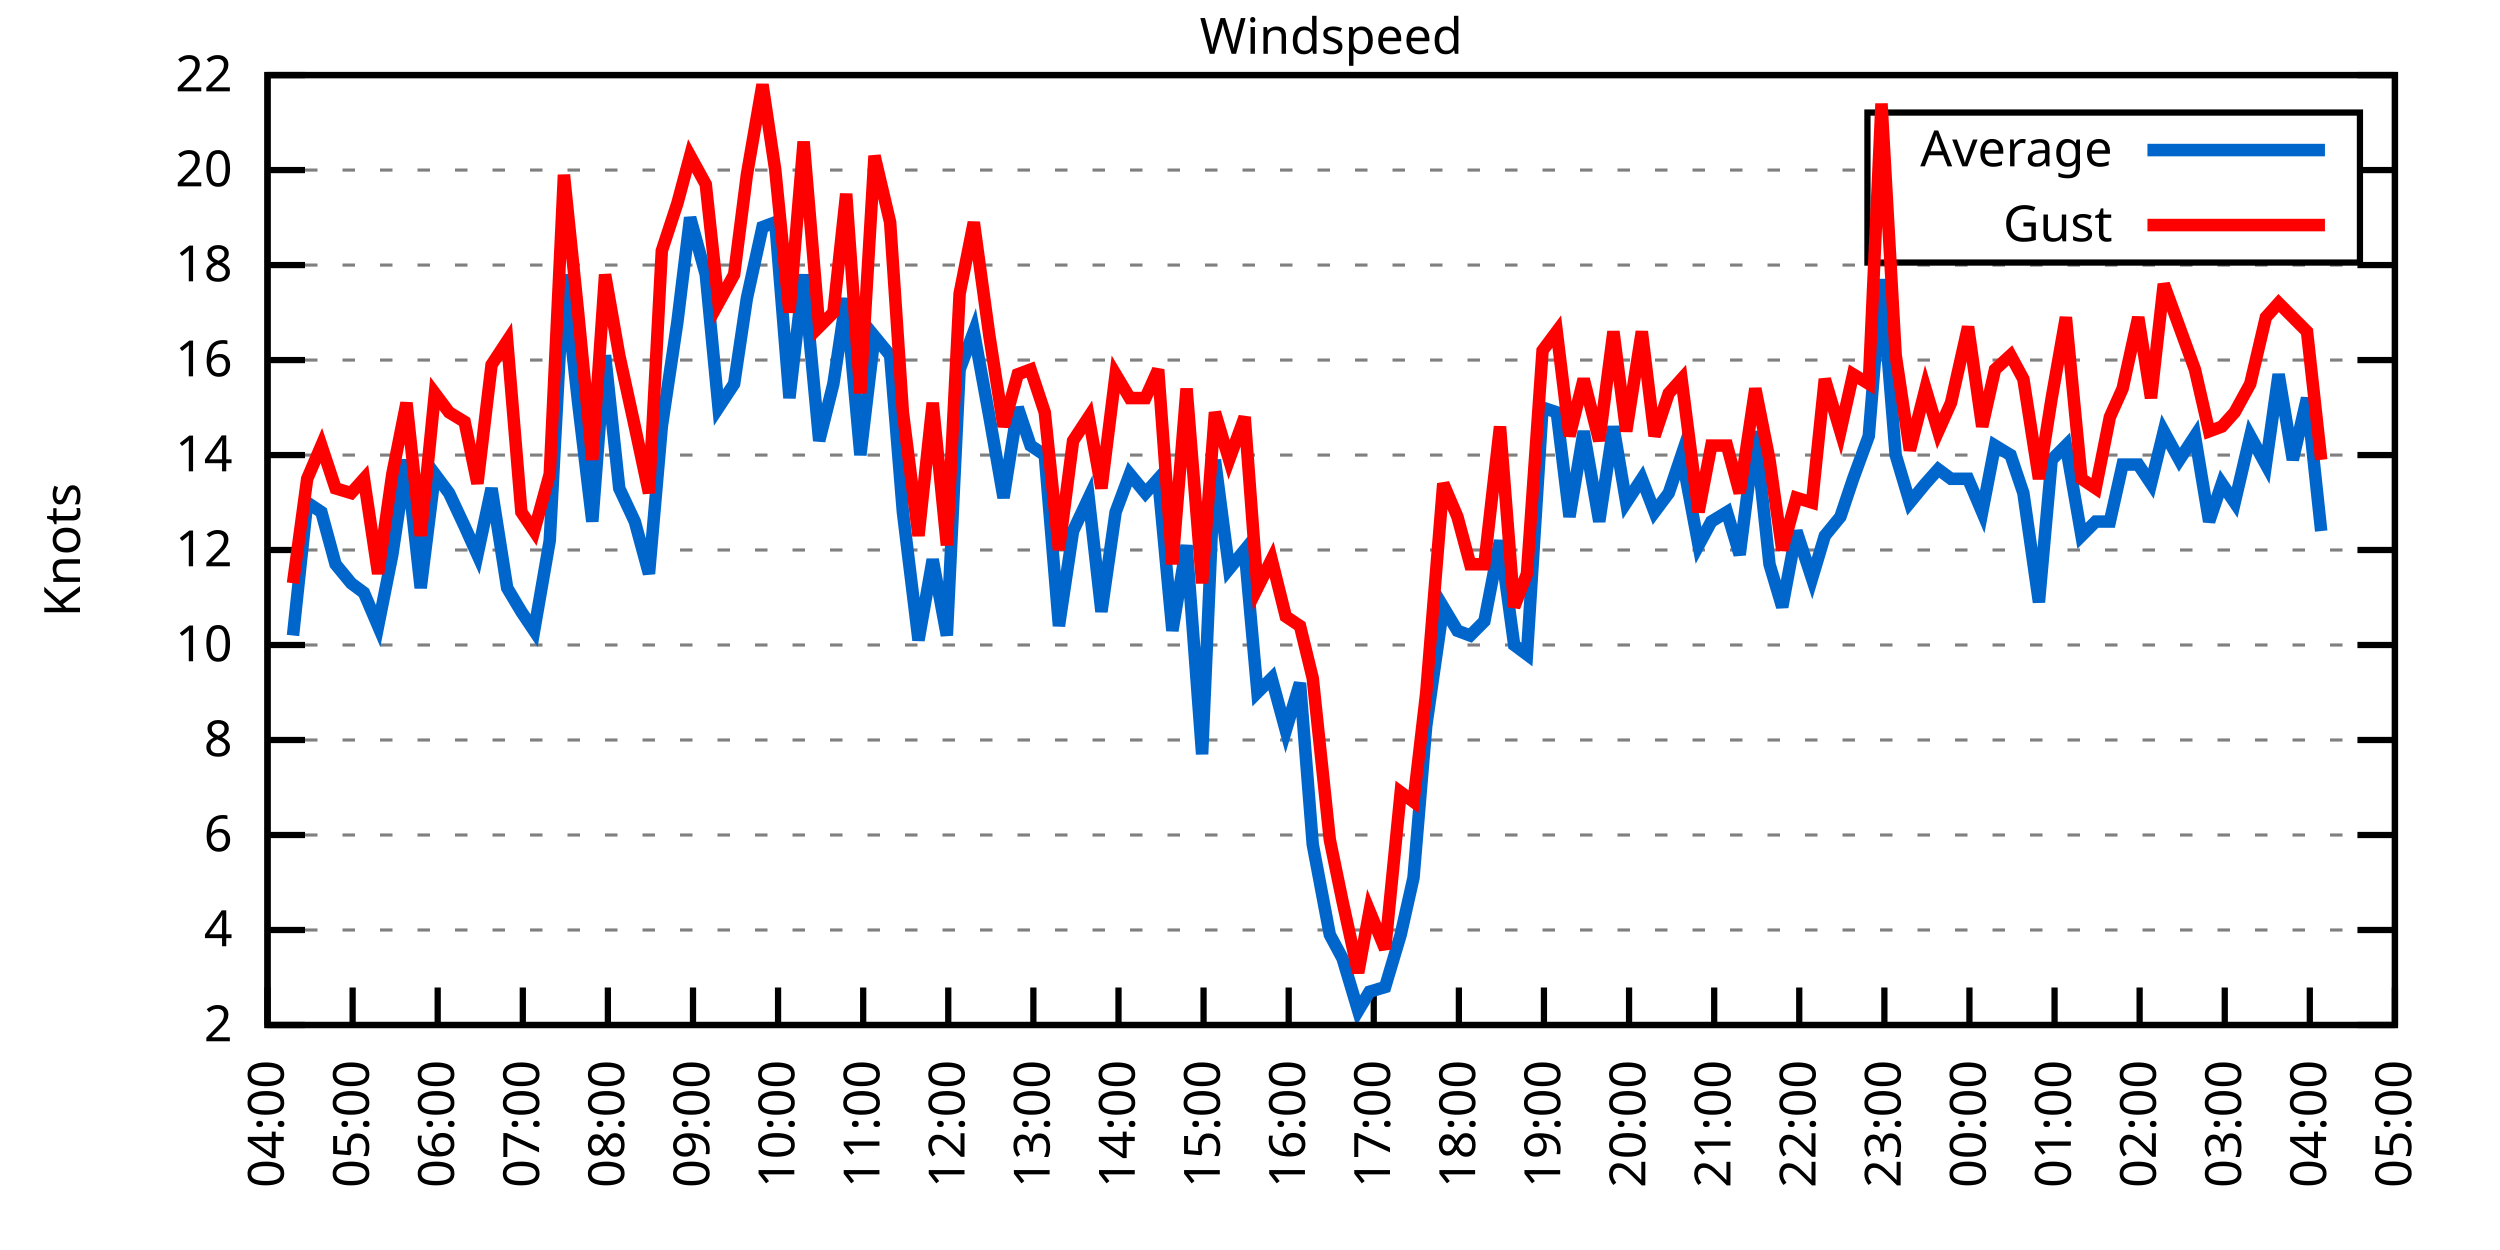
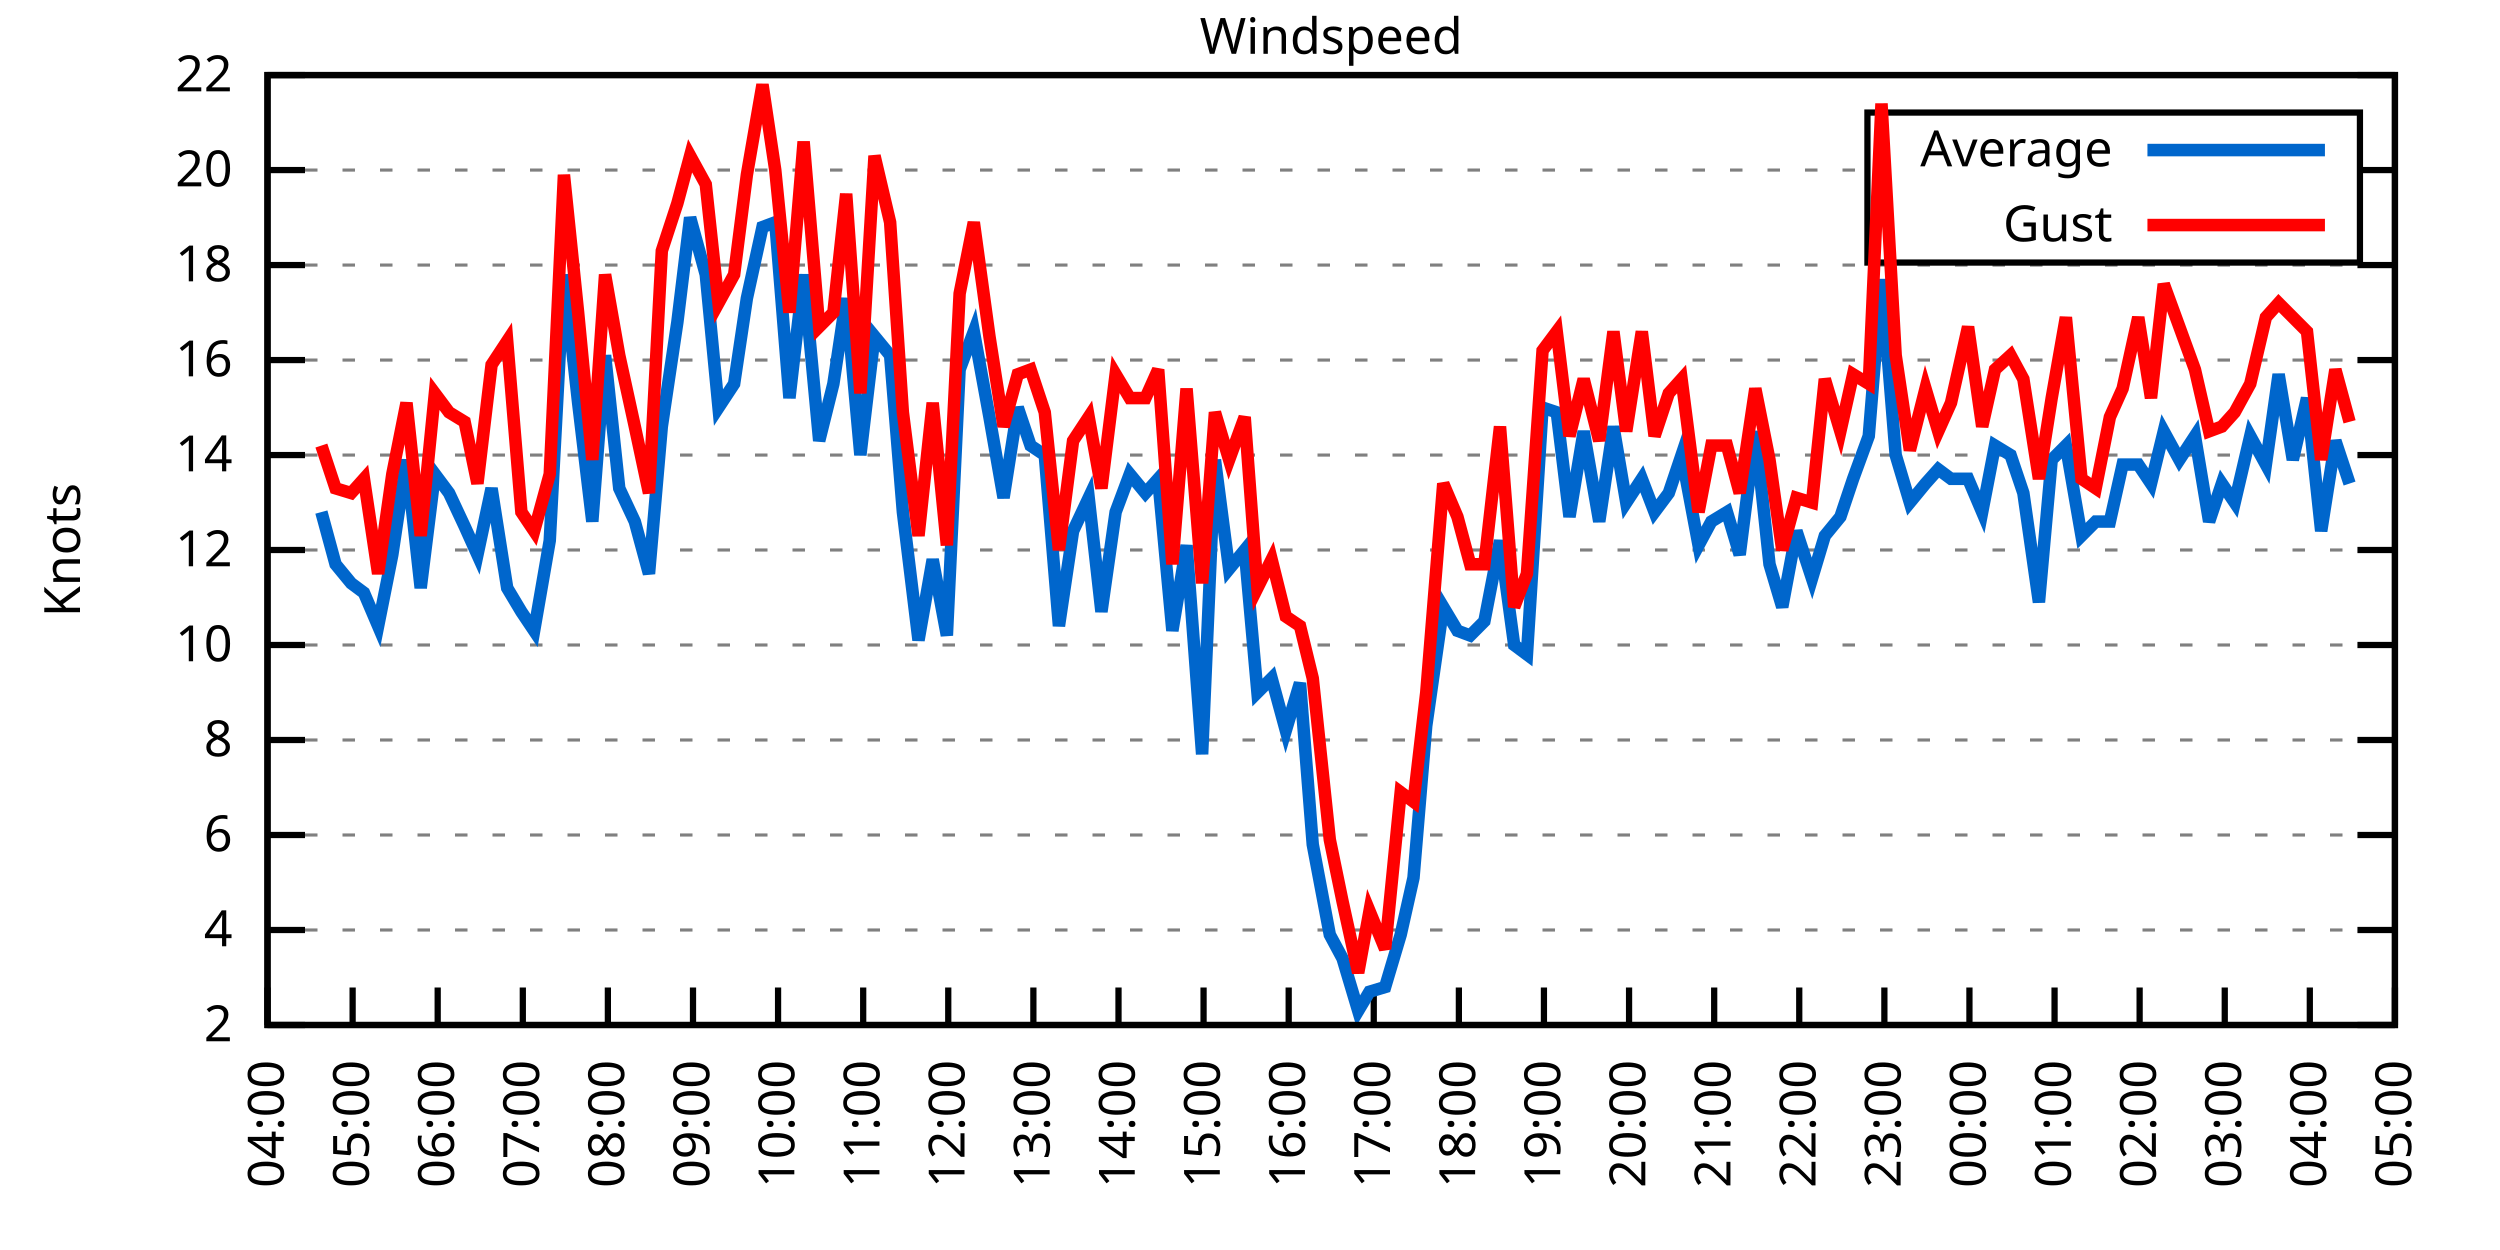
<svg xmlns="http://www.w3.org/2000/svg" xmlns:xlink="http://www.w3.org/1999/xlink" width="400" height="200" viewBox="0 0 400 200">
  <g id="gnuplot_canvas">
    <rect x="0" y="0" width="400" height="200" fill="none" />
    <defs>
      <circle id="gpDot" r="0.5" stroke-width="0.5" stroke="currentColor" />
      <path id="gpPt0" stroke-width="0.333" stroke="currentColor" d="M-1,0 h2 M0,-1 v2" />
      <path id="gpPt1" stroke-width="0.333" stroke="currentColor" d="M-1,-1 L1,1 M1,-1 L-1,1" />
      <path id="gpPt2" stroke-width="0.333" stroke="currentColor" d="M-1,0 L1,0 M0,-1 L0,1 M-1,-1 L1,1 M-1,1 L1,-1" />
      <rect id="gpPt3" stroke-width="0.333" stroke="currentColor" x="-1" y="-1" width="2" height="2" />
      <rect id="gpPt4" stroke-width="0.333" stroke="currentColor" fill="currentColor" x="-1" y="-1" width="2" height="2" />
      <circle id="gpPt5" stroke-width="0.333" stroke="currentColor" cx="0" cy="0" r="1" />
      <use xlink:href="#gpPt5" id="gpPt6" fill="currentColor" stroke="none" />
      <path id="gpPt7" stroke-width="0.333" stroke="currentColor" d="M0,-1.33 L-1.33,0.67 L1.33,0.67 z" />
      <use xlink:href="#gpPt7" id="gpPt8" fill="currentColor" stroke="none" />
      <use xlink:href="#gpPt7" id="gpPt9" stroke="currentColor" transform="rotate(180)" />
      <use xlink:href="#gpPt9" id="gpPt10" fill="currentColor" stroke="none" />
      <use xlink:href="#gpPt3" id="gpPt11" stroke="currentColor" transform="rotate(45)" />
      <use xlink:href="#gpPt11" id="gpPt12" fill="currentColor" stroke="none" />
      <path id="gpPt13" stroke-width="0.333" stroke="currentColor" d="M0,1.330 L1.265,0.411 L0.782,-1.067 L-0.782,-1.076 L-1.265,0.411 z" />
      <use xlink:href="#gpPt13" id="gpPt14" fill="currentColor" stroke="none" />
      <filter id="textbox" filterUnits="objectBoundingBox" x="0" y="0" height="1" width="1">
        <feFlood flood-color="white" flood-opacity="1" result="bgnd" />
        <feComposite in="SourceGraphic" in2="bgnd" operator="atop" />
      </filter>
      <filter id="greybox" filterUnits="objectBoundingBox" x="0" y="0" height="1" width="1">
        <feFlood flood-color="lightgrey" flood-opacity="1" result="grey" />
        <feComposite in="SourceGraphic" in2="grey" operator="atop" />
      </filter>
    </defs>
    <g fill="none" color="white" stroke="currentColor" stroke-width="1.00" stroke-linecap="butt" stroke-linejoin="miter">
</g>
    <g fill="none" color="black" stroke="currentColor" stroke-width="1.00" stroke-linecap="butt" stroke-linejoin="miter">
      <g stroke="none" shape-rendering="crispEdges">
        <polygon fill="rgb(255, 255, 255)" points="42.80,164.00 383.18,164.00 383.18,12.02 42.80,12.02 " />
      </g>
    </g>
    <g fill="none" color="black" stroke="currentColor" stroke-width="1.00" stroke-linecap="butt" stroke-linejoin="miter">
</g>
    <g fill="none" color="black" stroke="black" stroke-width="0.50" stroke-linecap="butt" stroke-linejoin="miter">
</g>
    <g fill="none" color="gray" stroke="currentColor" stroke-width="0.50" stroke-linecap="butt" stroke-linejoin="miter">
      <path stroke="gray" stroke-dasharray="2,4" class="gridline" d="M42.80,164.00 L383.19,164.00  " />
    </g>
    <g fill="none" color="gray" stroke="gray" stroke-width="1.00" stroke-linecap="butt" stroke-linejoin="miter">
</g>
    <g fill="none" color="black" stroke="currentColor" stroke-width="1.00" stroke-linecap="butt" stroke-linejoin="miter">
      <path stroke="black" d="M42.80,164.00 L48.80,164.00 M383.19,164.00 L377.19,164.00  " />
      <g transform="translate(37.20,166.60)" stroke="none" fill="black" font-family="Sans" font-size="8.00" text-anchor="end">
        <text>
          <tspan font-family="Sans"> 2</tspan>
        </text>
      </g>
    </g>
    <g fill="none" color="black" stroke="currentColor" stroke-width="1.00" stroke-linecap="butt" stroke-linejoin="miter">
</g>
    <g fill="none" color="black" stroke="black" stroke-width="0.50" stroke-linecap="butt" stroke-linejoin="miter">
</g>
    <g fill="none" color="gray" stroke="currentColor" stroke-width="0.50" stroke-linecap="butt" stroke-linejoin="miter">
      <path stroke="gray" stroke-dasharray="2,4" class="gridline" d="M42.80,148.80 L383.19,148.80  " />
    </g>
    <g fill="none" color="gray" stroke="gray" stroke-width="1.00" stroke-linecap="butt" stroke-linejoin="miter">
</g>
    <g fill="none" color="black" stroke="currentColor" stroke-width="1.00" stroke-linecap="butt" stroke-linejoin="miter">
      <path stroke="black" d="M42.80,148.80 L48.80,148.80 M383.19,148.80 L377.19,148.80  " />
      <g transform="translate(37.20,151.40)" stroke="none" fill="black" font-family="Sans" font-size="8.00" text-anchor="end">
        <text>
          <tspan font-family="Sans"> 4</tspan>
        </text>
      </g>
    </g>
    <g fill="none" color="black" stroke="currentColor" stroke-width="1.00" stroke-linecap="butt" stroke-linejoin="miter">
</g>
    <g fill="none" color="black" stroke="black" stroke-width="0.50" stroke-linecap="butt" stroke-linejoin="miter">
</g>
    <g fill="none" color="gray" stroke="currentColor" stroke-width="0.50" stroke-linecap="butt" stroke-linejoin="miter">
      <path stroke="gray" stroke-dasharray="2,4" class="gridline" d="M42.80,133.60 L383.19,133.60  " />
    </g>
    <g fill="none" color="gray" stroke="gray" stroke-width="1.00" stroke-linecap="butt" stroke-linejoin="miter">
</g>
    <g fill="none" color="black" stroke="currentColor" stroke-width="1.00" stroke-linecap="butt" stroke-linejoin="miter">
      <path stroke="black" d="M42.80,133.60 L48.80,133.60 M383.19,133.60 L377.19,133.60  " />
      <g transform="translate(37.20,136.20)" stroke="none" fill="black" font-family="Sans" font-size="8.00" text-anchor="end">
        <text>
          <tspan font-family="Sans"> 6</tspan>
        </text>
      </g>
    </g>
    <g fill="none" color="black" stroke="currentColor" stroke-width="1.00" stroke-linecap="butt" stroke-linejoin="miter">
</g>
    <g fill="none" color="black" stroke="black" stroke-width="0.50" stroke-linecap="butt" stroke-linejoin="miter">
</g>
    <g fill="none" color="gray" stroke="currentColor" stroke-width="0.50" stroke-linecap="butt" stroke-linejoin="miter">
      <path stroke="gray" stroke-dasharray="2,4" class="gridline" d="M42.80,118.40 L383.19,118.40  " />
    </g>
    <g fill="none" color="gray" stroke="gray" stroke-width="1.00" stroke-linecap="butt" stroke-linejoin="miter">
</g>
    <g fill="none" color="black" stroke="currentColor" stroke-width="1.00" stroke-linecap="butt" stroke-linejoin="miter">
      <path stroke="black" d="M42.80,118.40 L48.80,118.40 M383.19,118.40 L377.19,118.40  " />
      <g transform="translate(37.20,121.00)" stroke="none" fill="black" font-family="Sans" font-size="8.00" text-anchor="end">
        <text>
          <tspan font-family="Sans"> 8</tspan>
        </text>
      </g>
    </g>
    <g fill="none" color="black" stroke="currentColor" stroke-width="1.00" stroke-linecap="butt" stroke-linejoin="miter">
</g>
    <g fill="none" color="black" stroke="black" stroke-width="0.50" stroke-linecap="butt" stroke-linejoin="miter">
</g>
    <g fill="none" color="gray" stroke="currentColor" stroke-width="0.50" stroke-linecap="butt" stroke-linejoin="miter">
      <path stroke="gray" stroke-dasharray="2,4" class="gridline" d="M42.80,103.20 L383.19,103.20  " />
    </g>
    <g fill="none" color="gray" stroke="gray" stroke-width="1.00" stroke-linecap="butt" stroke-linejoin="miter">
</g>
    <g fill="none" color="black" stroke="currentColor" stroke-width="1.00" stroke-linecap="butt" stroke-linejoin="miter">
      <path stroke="black" d="M42.80,103.20 L48.80,103.20 M383.19,103.20 L377.19,103.20  " />
      <g transform="translate(37.20,105.80)" stroke="none" fill="black" font-family="Sans" font-size="8.00" text-anchor="end">
        <text>
          <tspan font-family="Sans"> 10</tspan>
        </text>
      </g>
    </g>
    <g fill="none" color="black" stroke="currentColor" stroke-width="1.00" stroke-linecap="butt" stroke-linejoin="miter">
</g>
    <g fill="none" color="black" stroke="black" stroke-width="0.50" stroke-linecap="butt" stroke-linejoin="miter">
</g>
    <g fill="none" color="gray" stroke="currentColor" stroke-width="0.50" stroke-linecap="butt" stroke-linejoin="miter">
      <path stroke="gray" stroke-dasharray="2,4" class="gridline" d="M42.80,88.00 L383.19,88.00  " />
    </g>
    <g fill="none" color="gray" stroke="gray" stroke-width="1.00" stroke-linecap="butt" stroke-linejoin="miter">
</g>
    <g fill="none" color="black" stroke="currentColor" stroke-width="1.00" stroke-linecap="butt" stroke-linejoin="miter">
      <path stroke="black" d="M42.80,88.00 L48.80,88.00 M383.19,88.00 L377.19,88.00  " />
      <g transform="translate(37.20,90.60)" stroke="none" fill="black" font-family="Sans" font-size="8.00" text-anchor="end">
        <text>
          <tspan font-family="Sans"> 12</tspan>
        </text>
      </g>
    </g>
    <g fill="none" color="black" stroke="currentColor" stroke-width="1.00" stroke-linecap="butt" stroke-linejoin="miter">
</g>
    <g fill="none" color="black" stroke="black" stroke-width="0.50" stroke-linecap="butt" stroke-linejoin="miter">
</g>
    <g fill="none" color="gray" stroke="currentColor" stroke-width="0.50" stroke-linecap="butt" stroke-linejoin="miter">
      <path stroke="gray" stroke-dasharray="2,4" class="gridline" d="M42.80,72.81 L383.19,72.81  " />
    </g>
    <g fill="none" color="gray" stroke="gray" stroke-width="1.00" stroke-linecap="butt" stroke-linejoin="miter">
</g>
    <g fill="none" color="black" stroke="currentColor" stroke-width="1.00" stroke-linecap="butt" stroke-linejoin="miter">
      <path stroke="black" d="M42.80,72.81 L48.80,72.81 M383.19,72.81 L377.19,72.81  " />
      <g transform="translate(37.20,75.41)" stroke="none" fill="black" font-family="Sans" font-size="8.00" text-anchor="end">
        <text>
          <tspan font-family="Sans"> 14</tspan>
        </text>
      </g>
    </g>
    <g fill="none" color="black" stroke="currentColor" stroke-width="1.00" stroke-linecap="butt" stroke-linejoin="miter">
</g>
    <g fill="none" color="black" stroke="black" stroke-width="0.50" stroke-linecap="butt" stroke-linejoin="miter">
</g>
    <g fill="none" color="gray" stroke="currentColor" stroke-width="0.50" stroke-linecap="butt" stroke-linejoin="miter">
      <path stroke="gray" stroke-dasharray="2,4" class="gridline" d="M42.80,57.61 L383.19,57.61  " />
    </g>
    <g fill="none" color="gray" stroke="gray" stroke-width="1.00" stroke-linecap="butt" stroke-linejoin="miter">
</g>
    <g fill="none" color="black" stroke="currentColor" stroke-width="1.00" stroke-linecap="butt" stroke-linejoin="miter">
      <path stroke="black" d="M42.80,57.61 L48.80,57.61 M383.19,57.61 L377.19,57.61  " />
      <g transform="translate(37.20,60.21)" stroke="none" fill="black" font-family="Sans" font-size="8.00" text-anchor="end">
        <text>
          <tspan font-family="Sans"> 16</tspan>
        </text>
      </g>
    </g>
    <g fill="none" color="black" stroke="currentColor" stroke-width="1.00" stroke-linecap="butt" stroke-linejoin="miter">
</g>
    <g fill="none" color="black" stroke="black" stroke-width="0.50" stroke-linecap="butt" stroke-linejoin="miter">
</g>
    <g fill="none" color="gray" stroke="currentColor" stroke-width="0.50" stroke-linecap="butt" stroke-linejoin="miter">
      <path stroke="gray" stroke-dasharray="2,4" class="gridline" d="M42.80,42.41 L383.19,42.41  " />
    </g>
    <g fill="none" color="gray" stroke="gray" stroke-width="1.00" stroke-linecap="butt" stroke-linejoin="miter">
</g>
    <g fill="none" color="black" stroke="currentColor" stroke-width="1.00" stroke-linecap="butt" stroke-linejoin="miter">
      <path stroke="black" d="M42.80,42.41 L48.80,42.41 M383.19,42.41 L377.19,42.41  " />
      <g transform="translate(37.20,45.01)" stroke="none" fill="black" font-family="Sans" font-size="8.00" text-anchor="end">
        <text>
          <tspan font-family="Sans"> 18</tspan>
        </text>
      </g>
    </g>
    <g fill="none" color="black" stroke="currentColor" stroke-width="1.00" stroke-linecap="butt" stroke-linejoin="miter">
</g>
    <g fill="none" color="black" stroke="black" stroke-width="0.50" stroke-linecap="butt" stroke-linejoin="miter">
</g>
    <g fill="none" color="gray" stroke="currentColor" stroke-width="0.50" stroke-linecap="butt" stroke-linejoin="miter">
      <path stroke="gray" stroke-dasharray="2,4" class="gridline" d="M42.80,27.21 L298.79,27.21 M377.59,27.21 L383.19,27.21  " />
    </g>
    <g fill="none" color="gray" stroke="gray" stroke-width="1.00" stroke-linecap="butt" stroke-linejoin="miter">
</g>
    <g fill="none" color="black" stroke="currentColor" stroke-width="1.00" stroke-linecap="butt" stroke-linejoin="miter">
      <path stroke="black" d="M42.80,27.21 L48.80,27.21 M383.19,27.21 L377.19,27.21  " />
      <g transform="translate(37.20,29.81)" stroke="none" fill="black" font-family="Sans" font-size="8.00" text-anchor="end">
        <text>
          <tspan font-family="Sans"> 20</tspan>
        </text>
      </g>
    </g>
    <g fill="none" color="black" stroke="currentColor" stroke-width="1.00" stroke-linecap="butt" stroke-linejoin="miter">
</g>
    <g fill="none" color="black" stroke="black" stroke-width="0.50" stroke-linecap="butt" stroke-linejoin="miter">
</g>
    <g fill="none" color="gray" stroke="currentColor" stroke-width="0.50" stroke-linecap="butt" stroke-linejoin="miter">
      <path stroke="gray" stroke-dasharray="2,4" class="gridline" d="M42.80,12.01 L383.19,12.01  " />
    </g>
    <g fill="none" color="gray" stroke="gray" stroke-width="1.00" stroke-linecap="butt" stroke-linejoin="miter">
</g>
    <g fill="none" color="black" stroke="currentColor" stroke-width="1.00" stroke-linecap="butt" stroke-linejoin="miter">
      <path stroke="black" d="M42.80,12.01 L48.80,12.01 M383.19,12.01 L377.19,12.01  " />
      <g transform="translate(37.20,14.61)" stroke="none" fill="black" font-family="Sans" font-size="8.00" text-anchor="end">
        <text>
          <tspan font-family="Sans"> 22</tspan>
        </text>
      </g>
    </g>
    <g fill="none" color="black" stroke="currentColor" stroke-width="1.00" stroke-linecap="butt" stroke-linejoin="miter">
      <path stroke="black" d="M42.80,164.00 L42.80,158.00  " />
      <g transform="translate(45.40,169.60) rotate(270.00)" stroke="none" fill="black" font-family="Sans" font-size="8.00" text-anchor="end">
        <text>
          <tspan font-family="Sans">04:00</tspan>
        </text>
      </g>
    </g>
    <g fill="none" color="black" stroke="currentColor" stroke-width="1.00" stroke-linecap="butt" stroke-linejoin="miter">
      <path stroke="black" d="M56.42,164.00 L56.42,158.00  " />
      <g transform="translate(59.02,169.60) rotate(270.00)" stroke="none" fill="black" font-family="Sans" font-size="8.00" text-anchor="end">
        <text>
          <tspan font-family="Sans">05:00</tspan>
        </text>
      </g>
    </g>
    <g fill="none" color="black" stroke="currentColor" stroke-width="1.00" stroke-linecap="butt" stroke-linejoin="miter">
      <path stroke="black" d="M70.03,164.00 L70.03,158.00  " />
      <g transform="translate(72.63,169.60) rotate(270.00)" stroke="none" fill="black" font-family="Sans" font-size="8.00" text-anchor="end">
        <text>
          <tspan font-family="Sans">06:00</tspan>
        </text>
      </g>
    </g>
    <g fill="none" color="black" stroke="currentColor" stroke-width="1.00" stroke-linecap="butt" stroke-linejoin="miter">
      <path stroke="black" d="M83.65,164.00 L83.65,158.00  " />
      <g transform="translate(86.25,169.60) rotate(270.00)" stroke="none" fill="black" font-family="Sans" font-size="8.00" text-anchor="end">
        <text>
          <tspan font-family="Sans">07:00</tspan>
        </text>
      </g>
    </g>
    <g fill="none" color="black" stroke="currentColor" stroke-width="1.00" stroke-linecap="butt" stroke-linejoin="miter">
      <path stroke="black" d="M97.26,164.00 L97.26,158.00  " />
      <g transform="translate(99.86,169.60) rotate(270.00)" stroke="none" fill="black" font-family="Sans" font-size="8.00" text-anchor="end">
        <text>
          <tspan font-family="Sans">08:00</tspan>
        </text>
      </g>
    </g>
    <g fill="none" color="black" stroke="currentColor" stroke-width="1.00" stroke-linecap="butt" stroke-linejoin="miter">
      <path stroke="black" d="M110.88,164.00 L110.88,158.00  " />
      <g transform="translate(113.48,169.60) rotate(270.00)" stroke="none" fill="black" font-family="Sans" font-size="8.00" text-anchor="end">
        <text>
          <tspan font-family="Sans">09:00</tspan>
        </text>
      </g>
    </g>
    <g fill="none" color="black" stroke="currentColor" stroke-width="1.00" stroke-linecap="butt" stroke-linejoin="miter">
      <path stroke="black" d="M124.49,164.00 L124.49,158.00  " />
      <g transform="translate(127.09,169.60) rotate(270.00)" stroke="none" fill="black" font-family="Sans" font-size="8.00" text-anchor="end">
        <text>
          <tspan font-family="Sans">10:00</tspan>
        </text>
      </g>
    </g>
    <g fill="none" color="black" stroke="currentColor" stroke-width="1.00" stroke-linecap="butt" stroke-linejoin="miter">
      <path stroke="black" d="M138.11,164.00 L138.11,158.00  " />
      <g transform="translate(140.71,169.60) rotate(270.00)" stroke="none" fill="black" font-family="Sans" font-size="8.00" text-anchor="end">
        <text>
          <tspan font-family="Sans">11:00</tspan>
        </text>
      </g>
    </g>
    <g fill="none" color="black" stroke="currentColor" stroke-width="1.00" stroke-linecap="butt" stroke-linejoin="miter">
      <path stroke="black" d="M151.72,164.00 L151.72,158.00  " />
      <g transform="translate(154.32,169.60) rotate(270.00)" stroke="none" fill="black" font-family="Sans" font-size="8.00" text-anchor="end">
        <text>
          <tspan font-family="Sans">12:00</tspan>
        </text>
      </g>
    </g>
    <g fill="none" color="black" stroke="currentColor" stroke-width="1.00" stroke-linecap="butt" stroke-linejoin="miter">
      <path stroke="black" d="M165.34,164.00 L165.34,158.00  " />
      <g transform="translate(167.94,169.60) rotate(270.00)" stroke="none" fill="black" font-family="Sans" font-size="8.00" text-anchor="end">
        <text>
          <tspan font-family="Sans">13:00</tspan>
        </text>
      </g>
    </g>
    <g fill="none" color="black" stroke="currentColor" stroke-width="1.00" stroke-linecap="butt" stroke-linejoin="miter">
      <path stroke="black" d="M178.96,164.00 L178.96,158.00  " />
      <g transform="translate(181.56,169.60) rotate(270.00)" stroke="none" fill="black" font-family="Sans" font-size="8.00" text-anchor="end">
        <text>
          <tspan font-family="Sans">14:00</tspan>
        </text>
      </g>
    </g>
    <g fill="none" color="black" stroke="currentColor" stroke-width="1.00" stroke-linecap="butt" stroke-linejoin="miter">
      <path stroke="black" d="M192.57,164.00 L192.57,158.00  " />
      <g transform="translate(195.17,169.60) rotate(270.00)" stroke="none" fill="black" font-family="Sans" font-size="8.00" text-anchor="end">
        <text>
          <tspan font-family="Sans">15:00</tspan>
        </text>
      </g>
    </g>
    <g fill="none" color="black" stroke="currentColor" stroke-width="1.00" stroke-linecap="butt" stroke-linejoin="miter">
      <path stroke="black" d="M206.19,164.00 L206.19,158.00  " />
      <g transform="translate(208.79,169.60) rotate(270.00)" stroke="none" fill="black" font-family="Sans" font-size="8.00" text-anchor="end">
        <text>
          <tspan font-family="Sans">16:00</tspan>
        </text>
      </g>
    </g>
    <g fill="none" color="black" stroke="currentColor" stroke-width="1.00" stroke-linecap="butt" stroke-linejoin="miter">
      <path stroke="black" d="M219.80,164.00 L219.80,158.00  " />
      <g transform="translate(222.40,169.60) rotate(270.00)" stroke="none" fill="black" font-family="Sans" font-size="8.00" text-anchor="end">
        <text>
          <tspan font-family="Sans">17:00</tspan>
        </text>
      </g>
    </g>
    <g fill="none" color="black" stroke="currentColor" stroke-width="1.00" stroke-linecap="butt" stroke-linejoin="miter">
      <path stroke="black" d="M233.42,164.00 L233.42,158.00  " />
      <g transform="translate(236.02,169.60) rotate(270.00)" stroke="none" fill="black" font-family="Sans" font-size="8.00" text-anchor="end">
        <text>
          <tspan font-family="Sans">18:00</tspan>
        </text>
      </g>
    </g>
    <g fill="none" color="black" stroke="currentColor" stroke-width="1.00" stroke-linecap="butt" stroke-linejoin="miter">
      <path stroke="black" d="M247.03,164.00 L247.03,158.00  " />
      <g transform="translate(249.63,169.60) rotate(270.00)" stroke="none" fill="black" font-family="Sans" font-size="8.00" text-anchor="end">
        <text>
          <tspan font-family="Sans">19:00</tspan>
        </text>
      </g>
    </g>
    <g fill="none" color="black" stroke="currentColor" stroke-width="1.00" stroke-linecap="butt" stroke-linejoin="miter">
      <path stroke="black" d="M260.65,164.00 L260.65,158.00  " />
      <g transform="translate(263.25,169.60) rotate(270.00)" stroke="none" fill="black" font-family="Sans" font-size="8.00" text-anchor="end">
        <text>
          <tspan font-family="Sans">20:00</tspan>
        </text>
      </g>
    </g>
    <g fill="none" color="black" stroke="currentColor" stroke-width="1.00" stroke-linecap="butt" stroke-linejoin="miter">
      <path stroke="black" d="M274.27,164.00 L274.27,158.00  " />
      <g transform="translate(276.87,169.60) rotate(270.00)" stroke="none" fill="black" font-family="Sans" font-size="8.00" text-anchor="end">
        <text>
          <tspan font-family="Sans">21:00</tspan>
        </text>
      </g>
    </g>
    <g fill="none" color="black" stroke="currentColor" stroke-width="1.00" stroke-linecap="butt" stroke-linejoin="miter">
      <path stroke="black" d="M287.88,164.00 L287.88,158.00  " />
      <g transform="translate(290.48,169.60) rotate(270.00)" stroke="none" fill="black" font-family="Sans" font-size="8.00" text-anchor="end">
        <text>
          <tspan font-family="Sans">22:00</tspan>
        </text>
      </g>
    </g>
    <g fill="none" color="black" stroke="currentColor" stroke-width="1.00" stroke-linecap="butt" stroke-linejoin="miter">
      <path stroke="black" d="M301.50,164.00 L301.50,158.00  " />
      <g transform="translate(304.10,169.60) rotate(270.00)" stroke="none" fill="black" font-family="Sans" font-size="8.00" text-anchor="end">
        <text>
          <tspan font-family="Sans">23:00</tspan>
        </text>
      </g>
    </g>
    <g fill="none" color="black" stroke="currentColor" stroke-width="1.00" stroke-linecap="butt" stroke-linejoin="miter">
      <path stroke="black" d="M315.11,164.00 L315.11,158.00  " />
      <g transform="translate(317.71,169.60) rotate(270.00)" stroke="none" fill="black" font-family="Sans" font-size="8.00" text-anchor="end">
        <text>
          <tspan font-family="Sans">00:00</tspan>
        </text>
      </g>
    </g>
    <g fill="none" color="black" stroke="currentColor" stroke-width="1.00" stroke-linecap="butt" stroke-linejoin="miter">
      <path stroke="black" d="M328.73,164.00 L328.73,158.00  " />
      <g transform="translate(331.33,169.60) rotate(270.00)" stroke="none" fill="black" font-family="Sans" font-size="8.00" text-anchor="end">
        <text>
          <tspan font-family="Sans">01:00</tspan>
        </text>
      </g>
    </g>
    <g fill="none" color="black" stroke="currentColor" stroke-width="1.00" stroke-linecap="butt" stroke-linejoin="miter">
      <path stroke="black" d="M342.34,164.00 L342.34,158.00  " />
      <g transform="translate(344.94,169.60) rotate(270.00)" stroke="none" fill="black" font-family="Sans" font-size="8.00" text-anchor="end">
        <text>
          <tspan font-family="Sans">02:00</tspan>
        </text>
      </g>
    </g>
    <g fill="none" color="black" stroke="currentColor" stroke-width="1.00" stroke-linecap="butt" stroke-linejoin="miter">
      <path stroke="black" d="M355.96,164.00 L355.96,158.00  " />
      <g transform="translate(358.56,169.60) rotate(270.00)" stroke="none" fill="black" font-family="Sans" font-size="8.00" text-anchor="end">
        <text>
          <tspan font-family="Sans">03:00</tspan>
        </text>
      </g>
    </g>
    <g fill="none" color="black" stroke="currentColor" stroke-width="1.00" stroke-linecap="butt" stroke-linejoin="miter">
      <path stroke="black" d="M369.57,164.00 L369.57,158.00  " />
      <g transform="translate(372.17,169.60) rotate(270.00)" stroke="none" fill="black" font-family="Sans" font-size="8.00" text-anchor="end">
        <text>
          <tspan font-family="Sans">04:00</tspan>
        </text>
      </g>
    </g>
    <g fill="none" color="black" stroke="currentColor" stroke-width="1.00" stroke-linecap="butt" stroke-linejoin="miter">
      <path stroke="black" d="M383.19,164.00 L383.19,158.00  " />
      <g transform="translate(385.79,169.60) rotate(270.00)" stroke="none" fill="black" font-family="Sans" font-size="8.00" text-anchor="end">
        <text>
          <tspan font-family="Sans">05:00</tspan>
        </text>
      </g>
    </g>
    <g fill="none" color="black" stroke="currentColor" stroke-width="1.00" stroke-linecap="butt" stroke-linejoin="miter">
</g>
    <g fill="none" color="black" stroke="currentColor" stroke-width="1.00" stroke-linecap="butt" stroke-linejoin="miter">
      <path stroke="black" d="M42.80,12.01 L42.80,164.00 L383.19,164.00 L383.19,12.01 L42.80,12.01 Z  " />
    </g>
    <g fill="none" color="black" stroke="currentColor" stroke-width="1.00" stroke-linecap="butt" stroke-linejoin="miter">
</g>
    <g fill="none" color="black" stroke="currentColor" stroke-width="1.00" stroke-linecap="butt" stroke-linejoin="miter">
      <path stroke="black" d="M298.79,42.01 L298.79,18.01 L377.59,18.01 L377.59,42.01 L298.79,42.01 Z  " />
    </g>
    <g id="Windspeed_plot_1">
      <g fill="none" color="white" stroke="black" stroke-width="2.00" stroke-linecap="butt" stroke-linejoin="miter">
</g>
      <g fill="none" color="black" stroke="currentColor" stroke-width="2.00" stroke-linecap="butt" stroke-linejoin="miter">
        <g transform="translate(337.99,26.61)" stroke="none" fill="black" font-family="Sans" font-size="8.00" text-anchor="end">
          <text>
            <tspan font-family="Sans">Average</tspan>
          </text>
        </g>
      </g>
      <g fill="none" color="black" stroke="currentColor" stroke-width="2.00" stroke-linecap="butt" stroke-linejoin="miter">
-         <path stroke="rgb(  0, 102, 204)" d="M343.59,24.01 L371.99,24.01 M46.88,101.68 L49.15,80.41 L51.42,81.93 L53.69,90.28 L56.19,93.32 L58.23,94.84   L60.50,100.16 L62.77,88.76 L65.04,73.57 L67.31,94.08 L69.58,75.85 L71.85,78.89 L74.34,84.21 L76.39,88.76   L78.65,78.13 L81.15,94.08 L83.42,97.88 L85.46,100.92 L87.96,86.49 L90.23,43.93 L92.50,64.45 L94.77,83.45   L96.81,56.85 L99.08,78.13 L101.57,83.45 L103.84,91.80 L105.89,68.25 L108.38,51.53 L110.42,34.81 L112.92,43.93   L114.96,65.21 L117.46,61.41 L119.50,47.73 L122.00,36.33 L124.04,35.57 L126.31,63.69 L128.58,43.93 L131.07,70.53   L133.34,61.41 L135.39,47.73 L137.66,72.81 L139.92,53.81 L142.42,56.85 L144.46,81.93 L146.96,102.44 L149.23,89.52   L151.50,101.68 L153.54,59.13 L155.81,53.05 L158.31,66.73 L160.57,79.65 L162.84,65.21 L164.89,71.29 L167.16,72.81   L169.43,100.16 L171.69,84.97 L174.19,79.65 L176.23,97.88 L178.50,81.93 L180.77,75.85 L183.27,78.89 L185.31,76.61   L187.58,100.92 L189.85,87.25 L192.34,120.68 L194.39,73.57 L196.66,91.04 L199.15,88.00 L201.19,110.80 L203.46,108.52   L205.73,116.88 L208.00,109.28 L210.04,135.12 L212.77,149.56 L214.81,153.36 L217.31,161.72 L219.12,158.68 L221.62,157.92   L224.11,149.56 L226.16,140.44 L228.20,116.12 L230.92,97.12 L233.19,100.92 L235.23,101.68 L237.50,99.40 L240.00,86.49   L242.27,103.20 L244.31,104.72 L246.81,65.21 L249.08,65.97 L251.12,82.69 L253.39,69.01 L255.88,83.45 L258.15,68.25   L260.20,80.41 L262.69,76.61 L264.73,81.93 L267.00,78.89 L269.05,72.81 L271.77,87.25 L273.81,83.45 L276.31,81.93   L278.35,88.76 L280.85,69.01 L283.12,90.28 L285.16,97.12 L287.43,84.97 L289.92,92.56 L291.97,85.73 L294.46,82.69   L296.50,76.61 L299.00,69.77 L301.04,44.69 L303.31,72.81 L305.58,80.41 L308.08,77.37 L310.12,75.09 L312.16,76.61   L314.89,76.61 L317.15,81.93 L319.20,71.29 L321.69,72.81 L323.74,78.89 L326.23,96.36 L328.27,73.57 L330.54,71.29   L333.04,85.73 L335.31,83.45 L337.58,83.45 L339.62,74.33 L342.12,74.33 L344.16,77.37 L346.20,69.01 L348.70,73.57   L351.19,69.77 L353.46,83.45 L355.50,77.37 L357.55,80.41 L360.04,69.77 L362.54,74.33 L364.58,59.89 L366.85,73.57   L369.12,63.69 L371.39,84.97  " />
+         <path stroke="rgb(  0, 102, 204)" d="M343.59,24.01 L371.99,24.01 M51.42,81.93 L53.69,90.28 L56.19,93.32 L58.23,94.84 L60.50,100.16 L62.77,88.76   L65.04,73.57 L67.31,94.08 L69.58,75.85 L71.85,78.89 L74.34,84.21 L76.39,88.76 L78.65,78.13 L81.15,94.08   L83.42,97.88 L85.46,100.92 L87.96,86.49 L90.23,43.93 L92.50,64.45 L94.77,83.45 L96.81,56.85 L99.08,78.13   L101.57,83.45 L103.84,91.80 L105.89,68.25 L108.38,51.53 L110.42,34.81 L112.92,43.93 L114.96,65.21 L117.46,61.41   L119.50,47.73 L122.00,36.33 L124.04,35.57 L126.31,63.69 L128.58,43.93 L131.07,70.53 L133.34,61.41 L135.39,47.73   L137.66,72.81 L139.92,53.81 L142.42,56.85 L144.46,81.93 L146.96,102.44 L149.23,89.52 L151.50,101.68 L153.54,59.13   L155.81,53.05 L158.31,66.73 L160.57,79.65 L162.84,65.21 L164.89,71.29 L167.16,72.81 L169.43,100.16 L171.69,84.97   L174.19,79.65 L176.23,97.88 L178.50,81.93 L180.77,75.85 L183.27,78.89 L185.31,76.61 L187.58,100.92 L189.85,87.25   L192.34,120.68 L194.39,73.57 L196.66,91.04 L199.15,88.00 L201.19,110.80 L203.46,108.52 L205.73,116.88 L208.00,109.28   L210.04,135.12 L212.77,149.56 L214.81,153.36 L217.31,161.72 L219.12,158.68 L221.62,157.92 L224.11,149.56 L226.16,140.44   L228.20,116.12 L230.92,97.12 L233.19,100.92 L235.23,101.68 L237.50,99.40 L240.00,86.49 L242.27,103.20 L244.31,104.72   L246.81,65.21 L249.08,65.97 L251.12,82.69 L253.39,69.01 L255.88,83.45 L258.15,68.25 L260.20,80.41 L262.69,76.61   L264.73,81.93 L267.00,78.89 L269.05,72.81 L271.77,87.25 L273.81,83.45 L276.31,81.93 L278.35,88.76 L280.85,69.01   L283.12,90.28 L285.16,97.12 L287.43,84.97 L289.92,92.56 L291.97,85.73 L294.46,82.69 L296.50,76.61 L299.00,69.77   L301.04,44.69 L303.31,72.81 L305.58,80.41 L308.08,77.37 L310.12,75.09 L312.16,76.61 L314.89,76.61 L317.15,81.93   L319.20,71.29 L321.69,72.81 L323.74,78.89 L326.23,96.36 L328.27,73.57 L330.54,71.29 L333.04,85.73 L335.31,83.45   L337.58,83.45 L339.62,74.33 L342.12,74.33 L344.16,77.37 L346.20,69.01 L348.70,73.57 L351.19,69.77 L353.46,83.45   L355.50,77.37 L357.55,80.41 L360.04,69.77 L362.54,74.33 L364.58,59.89 L366.85,73.57 L369.12,63.69 L371.39,84.97   L373.66,70.53 L375.93,77.37  " />
      </g>
    </g>
    <g id="Windspeed_plot_2">
      <g fill="none" color="black" stroke="currentColor" stroke-width="2.00" stroke-linecap="butt" stroke-linejoin="miter">
        <g transform="translate(337.99,38.61)" stroke="none" fill="black" font-family="Sans" font-size="8.00" text-anchor="end">
          <text>
            <tspan font-family="Sans">Gust</tspan>
          </text>
        </g>
      </g>
      <g fill="none" color="black" stroke="currentColor" stroke-width="2.00" stroke-linecap="butt" stroke-linejoin="miter">
-         <path stroke="rgb(255,   0,   0)" d="M343.59,36.01 L371.99,36.01 M46.88,93.32 L49.15,76.61 L51.42,71.29 L53.69,78.13 L56.19,78.89 L58.23,76.61   L60.50,91.80 L62.77,75.85 L65.04,64.45 L67.31,85.73 L69.58,62.93 L71.85,65.97 L74.34,67.49 L76.39,77.37   L78.65,58.37 L81.15,54.57 L83.42,81.93 L85.46,84.97 L87.96,75.85 L90.23,27.97 L92.50,50.01 L94.77,73.57   L96.81,43.93 L99.08,56.85 L101.57,68.25 L103.84,78.89 L105.89,40.13 L108.38,32.53 L110.42,24.93 L112.92,29.49   L114.96,48.49 L117.46,43.93 L119.50,27.97 L122.00,13.53 L124.04,27.21 L126.31,50.01 L128.58,22.65 L131.07,52.29   L133.34,50.01 L135.39,31.01 L137.66,62.93 L139.92,24.93 L142.42,35.57 L144.46,65.97 L146.96,85.73 L149.23,64.45   L151.50,87.25 L153.54,46.97 L155.81,35.57 L158.31,53.81 L160.57,68.25 L162.84,59.89 L164.89,59.13 L167.16,65.97   L169.43,88.00 L171.69,70.53 L174.19,66.73 L176.23,78.13 L178.50,59.89 L180.77,63.69 L183.27,63.69 L185.31,59.13   L187.58,90.28 L189.85,62.17 L192.34,93.32 L194.39,65.97 L196.66,73.57 L199.15,66.73 L201.19,94.08 L203.46,89.52   L205.73,98.64 L208.00,100.16 L210.04,108.52 L212.77,134.36 L214.81,144.24 L217.31,155.64 L219.12,145.76 L221.62,151.84   L224.11,126.76 L226.16,128.28 L228.20,110.80 L230.92,77.37 L233.19,82.69 L235.23,90.28 L237.50,90.28 L240.00,68.25   L242.27,97.12 L244.31,91.80 L246.81,56.09 L249.08,53.05 L251.12,69.77 L253.39,60.65 L255.88,70.53 L258.15,53.05   L260.20,69.01 L262.69,53.05 L264.73,69.77 L267.00,62.93 L269.05,60.65 L271.77,81.93 L273.81,71.29 L276.31,71.29   L278.35,78.89 L280.85,62.17 L283.12,73.57 L285.16,88.00 L287.43,79.65 L289.92,80.41 L291.97,60.65 L294.46,69.01   L296.50,59.89 L299.00,61.41 L301.04,16.57 L303.31,56.85 L305.58,72.05 L308.08,62.17 L310.12,69.01 L312.16,64.45   L314.89,52.29 L317.15,68.25 L319.20,59.13 L321.69,56.85 L323.74,60.65 L326.23,76.61 L328.27,63.69 L330.54,50.77   L333.04,76.61 L335.31,78.13 L337.58,66.73 L339.62,62.17 L342.12,50.77 L344.16,63.69 L346.20,45.45 L348.70,52.29   L351.19,59.13 L353.46,69.01 L355.50,68.25 L357.55,65.97 L360.04,61.41 L362.54,50.77 L364.58,48.49 L366.85,50.77   L369.12,53.05 L371.39,73.57  " />
+         <path stroke="rgb(255,   0,   0)" d="M343.59,36.01 L371.99,36.01 M51.42,71.29 L53.69,78.13 L56.19,78.89 L58.23,76.61 L60.50,91.80 L62.77,75.85   L65.04,64.45 L67.31,85.73 L69.58,62.93 L71.85,65.97 L74.34,67.49 L76.39,77.37 L78.65,58.37 L81.15,54.57   L83.42,81.93 L85.46,84.97 L87.96,75.85 L90.23,27.97 L92.50,50.01 L94.77,73.57 L96.81,43.93 L99.08,56.85   L101.57,68.25 L103.84,78.89 L105.89,40.13 L108.38,32.53 L110.42,24.93 L112.92,29.49 L114.96,48.49 L117.46,43.93   L119.50,27.97 L122.00,13.53 L124.04,27.21 L126.31,50.01 L128.58,22.65 L131.07,52.29 L133.34,50.01 L135.39,31.01   L137.66,62.93 L139.92,24.93 L142.42,35.57 L144.46,65.97 L146.96,85.73 L149.23,64.45 L151.50,87.25 L153.54,46.97   L155.81,35.57 L158.31,53.81 L160.57,68.25 L162.84,59.89 L164.89,59.13 L167.16,65.97 L169.43,88.00 L171.69,70.53   L174.19,66.73 L176.23,78.13 L178.50,59.89 L180.77,63.69 L183.27,63.69 L185.31,59.13 L187.58,90.28 L189.85,62.17   L192.34,93.32 L194.39,65.97 L196.66,73.57 L199.15,66.73 L201.19,94.08 L203.46,89.52 L205.73,98.64 L208.00,100.16   L210.04,108.52 L212.77,134.36 L214.81,144.24 L217.31,155.64 L219.12,145.76 L221.62,151.84 L224.11,126.76 L226.16,128.28   L228.20,110.80 L230.92,77.37 L233.19,82.69 L235.23,90.28 L237.50,90.28 L240.00,68.25 L242.27,97.12 L244.31,91.80   L246.81,56.09 L249.08,53.05 L251.12,69.77 L253.39,60.65 L255.88,70.53 L258.15,53.05 L260.20,69.01 L262.69,53.05   L264.73,69.77 L267.00,62.93 L269.05,60.65 L271.77,81.93 L273.81,71.29 L276.31,71.29 L278.35,78.89 L280.85,62.17   L283.12,73.57 L285.16,88.00 L287.43,79.65 L289.92,80.41 L291.97,60.65 L294.46,69.01 L296.50,59.89 L299.00,61.41   L301.04,16.57 L303.31,56.85 L305.58,72.05 L308.08,62.17 L310.12,69.01 L312.16,64.45 L314.89,52.29 L317.15,68.25   L319.20,59.13 L321.69,56.85 L323.74,60.65 L326.23,76.61 L328.27,63.69 L330.54,50.77 L333.04,76.61 L335.31,78.13   L337.58,66.73 L339.62,62.17 L342.12,50.77 L344.16,63.69 L346.20,45.45 L348.70,52.29 L351.19,59.13 L353.46,69.01   L355.50,68.25 L357.55,65.97 L360.04,61.41 L362.54,50.77 L364.58,48.49 L366.85,50.77 L369.12,53.05 L371.39,73.57   L373.66,59.13 L375.93,67.49  " />
      </g>
    </g>
    <g fill="none" color="black" stroke="currentColor" stroke-width="2.00" stroke-linecap="butt" stroke-linejoin="miter">
</g>
    <g fill="none" color="black" stroke="black" stroke-width="1.00" stroke-linecap="butt" stroke-linejoin="miter">
</g>
    <g fill="none" color="black" stroke="currentColor" stroke-width="1.00" stroke-linecap="butt" stroke-linejoin="miter">
      <path stroke="black" d="M42.80,12.01 L42.80,164.00 L383.19,164.00 L383.19,12.01 L42.80,12.01 Z  " />
      <g transform="translate(12.80,88.01) rotate(270.00)" stroke="none" fill="black" font-family="Sans" font-size="8.00" text-anchor="middle">
        <text>
          <tspan font-family="Sans">Knots</tspan>
        </text>
      </g>
    </g>
    <g fill="none" color="black" stroke="currentColor" stroke-width="1.00" stroke-linecap="butt" stroke-linejoin="miter">
</g>
    <g fill="none" color="black" stroke="currentColor" stroke-width="1.00" stroke-linecap="butt" stroke-linejoin="miter">
      <g transform="translate(212.99,8.61)" stroke="none" fill="black" font-family="Sans" font-size="8.00" text-anchor="middle">
        <text>
          <tspan font-family="Sans">Windspeed</tspan>
        </text>
      </g>
    </g>
    <g fill="none" color="black" stroke="currentColor" stroke-width="1.00" stroke-linecap="butt" stroke-linejoin="miter">
</g>
  </g>
</svg>
